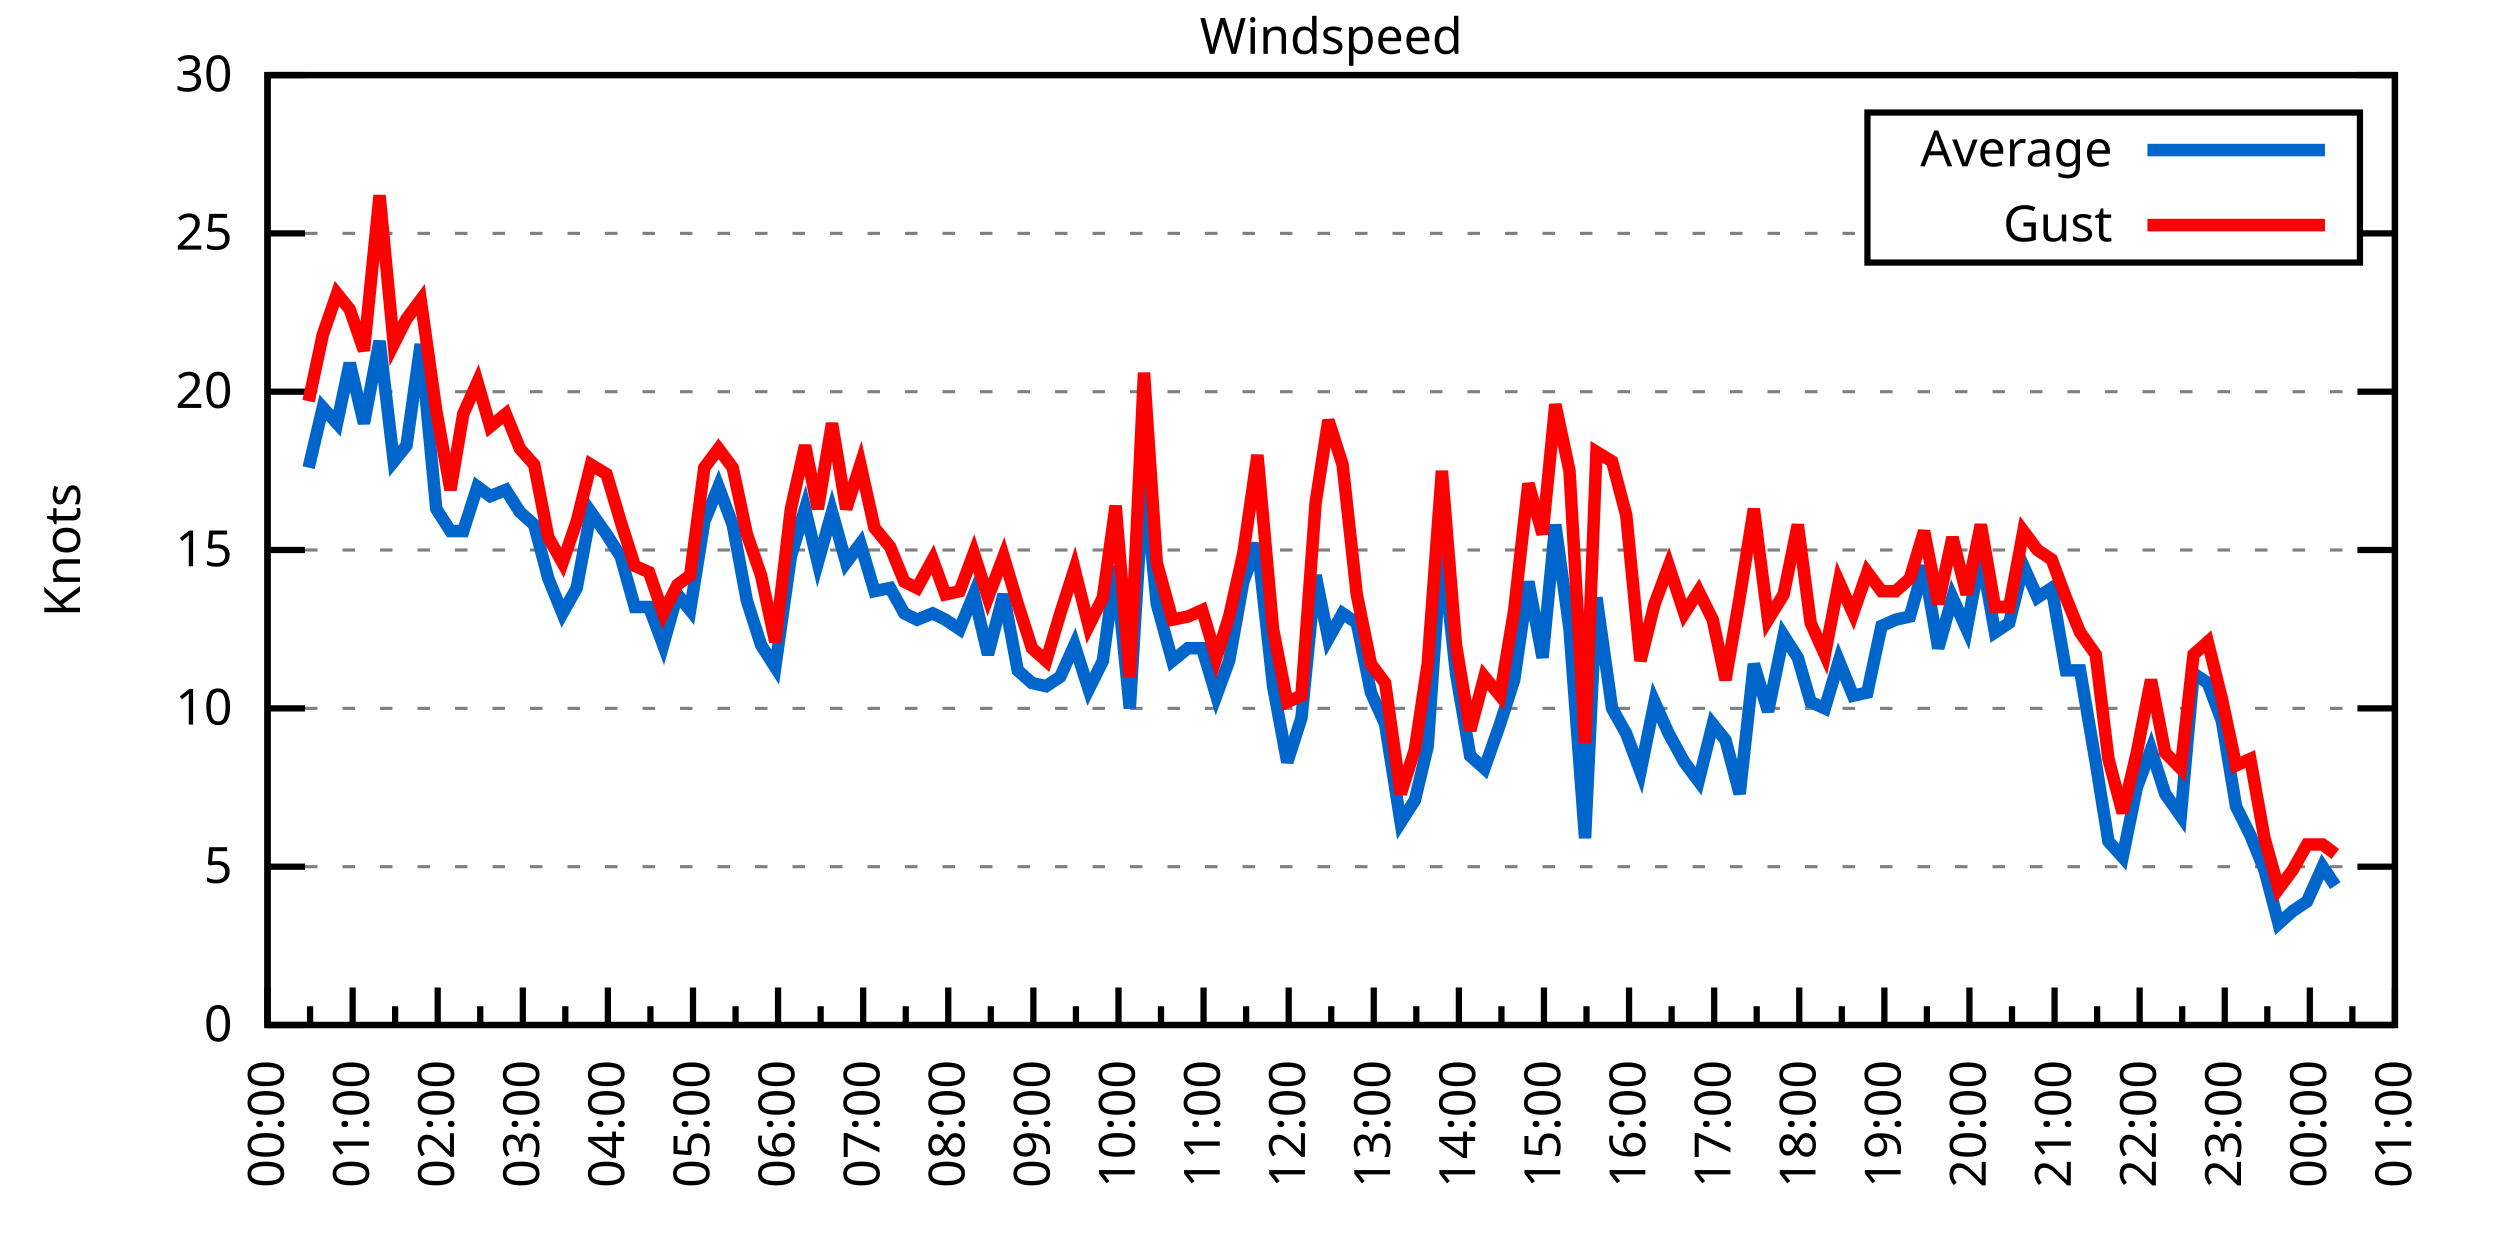
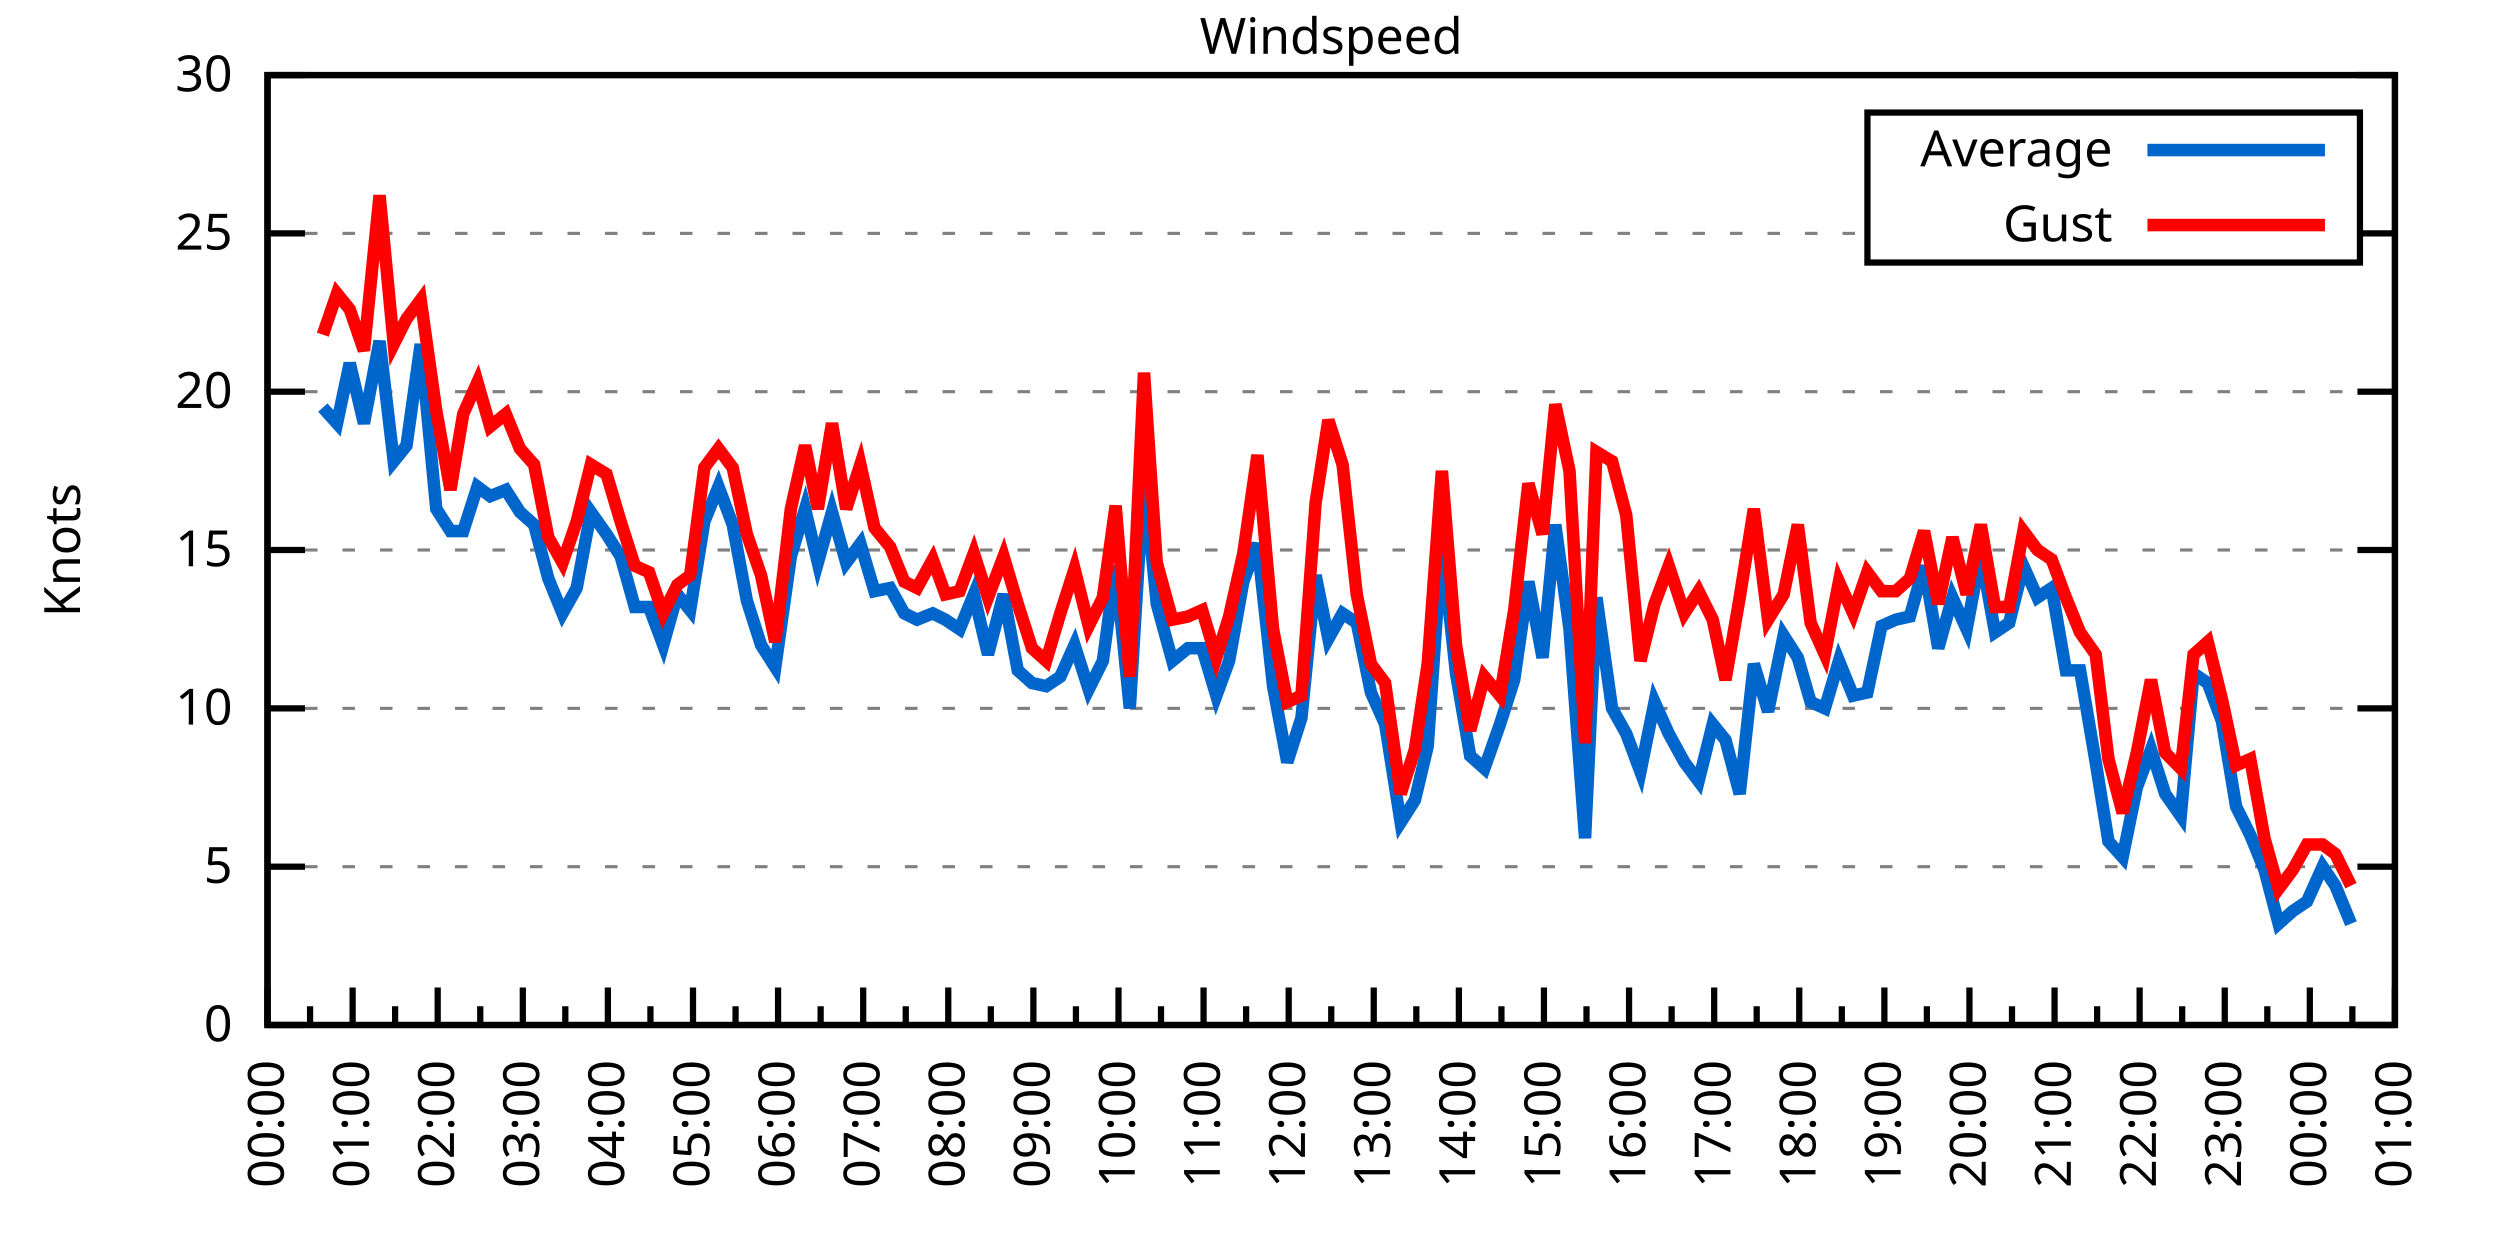
<svg xmlns="http://www.w3.org/2000/svg" xmlns:xlink="http://www.w3.org/1999/xlink" width="400" height="200" viewBox="0 0 400 200">
  <g id="gnuplot_canvas">
    <rect x="0" y="0" width="400" height="200" fill="none" />
    <defs>
      <circle id="gpDot" r="0.5" stroke-width="0.5" stroke="currentColor" />
      <path id="gpPt0" stroke-width="0.333" stroke="currentColor" d="M-1,0 h2 M0,-1 v2" />
      <path id="gpPt1" stroke-width="0.333" stroke="currentColor" d="M-1,-1 L1,1 M1,-1 L-1,1" />
      <path id="gpPt2" stroke-width="0.333" stroke="currentColor" d="M-1,0 L1,0 M0,-1 L0,1 M-1,-1 L1,1 M-1,1 L1,-1" />
      <rect id="gpPt3" stroke-width="0.333" stroke="currentColor" x="-1" y="-1" width="2" height="2" />
      <rect id="gpPt4" stroke-width="0.333" stroke="currentColor" fill="currentColor" x="-1" y="-1" width="2" height="2" />
      <circle id="gpPt5" stroke-width="0.333" stroke="currentColor" cx="0" cy="0" r="1" />
      <use xlink:href="#gpPt5" id="gpPt6" fill="currentColor" stroke="none" />
      <path id="gpPt7" stroke-width="0.333" stroke="currentColor" d="M0,-1.33 L-1.33,0.67 L1.33,0.67 z" />
      <use xlink:href="#gpPt7" id="gpPt8" fill="currentColor" stroke="none" />
      <use xlink:href="#gpPt7" id="gpPt9" stroke="currentColor" transform="rotate(180)" />
      <use xlink:href="#gpPt9" id="gpPt10" fill="currentColor" stroke="none" />
      <use xlink:href="#gpPt3" id="gpPt11" stroke="currentColor" transform="rotate(45)" />
      <use xlink:href="#gpPt11" id="gpPt12" fill="currentColor" stroke="none" />
      <path id="gpPt13" stroke-width="0.333" stroke="currentColor" d="M0,1.330 L1.265,0.411 L0.782,-1.067 L-0.782,-1.076 L-1.265,0.411 z" />
      <use xlink:href="#gpPt13" id="gpPt14" fill="currentColor" stroke="none" />
      <filter id="textbox" filterUnits="objectBoundingBox" x="0" y="0" height="1" width="1">
        <feFlood flood-color="white" flood-opacity="1" result="bgnd" />
        <feComposite in="SourceGraphic" in2="bgnd" operator="atop" />
      </filter>
      <filter id="greybox" filterUnits="objectBoundingBox" x="0" y="0" height="1" width="1">
        <feFlood flood-color="lightgrey" flood-opacity="1" result="grey" />
        <feComposite in="SourceGraphic" in2="grey" operator="atop" />
      </filter>
    </defs>
    <g fill="none" color="white" stroke="currentColor" stroke-width="1.00" stroke-linecap="butt" stroke-linejoin="miter">
</g>
    <g fill="none" color="black" stroke="currentColor" stroke-width="1.00" stroke-linecap="butt" stroke-linejoin="miter">
      <g stroke="none" shape-rendering="crispEdges">
        <polygon fill="rgb(255, 255, 255)" points="42.80,164.00 383.18,164.00 383.18,12.02 42.80,12.02 " />
      </g>
    </g>
    <g fill="none" color="black" stroke="currentColor" stroke-width="1.00" stroke-linecap="butt" stroke-linejoin="miter">
</g>
    <g fill="none" color="black" stroke="black" stroke-width="0.50" stroke-linecap="butt" stroke-linejoin="miter">
</g>
    <g fill="none" color="gray" stroke="currentColor" stroke-width="0.50" stroke-linecap="butt" stroke-linejoin="miter">
      <path stroke="gray" stroke-dasharray="2,4" class="gridline" d="M42.80,164.00 L383.19,164.00  " />
    </g>
    <g fill="none" color="gray" stroke="gray" stroke-width="1.00" stroke-linecap="butt" stroke-linejoin="miter">
</g>
    <g fill="none" color="black" stroke="currentColor" stroke-width="1.00" stroke-linecap="butt" stroke-linejoin="miter">
      <path stroke="black" d="M42.80,164.00 L48.80,164.00 M383.19,164.00 L377.19,164.00  " />
      <g transform="translate(37.20,166.60)" stroke="none" fill="black" font-family="Sans" font-size="8.00" text-anchor="end">
        <text>
          <tspan font-family="Sans"> 0</tspan>
        </text>
      </g>
    </g>
    <g fill="none" color="black" stroke="currentColor" stroke-width="1.00" stroke-linecap="butt" stroke-linejoin="miter">
</g>
    <g fill="none" color="black" stroke="black" stroke-width="0.50" stroke-linecap="butt" stroke-linejoin="miter">
</g>
    <g fill="none" color="gray" stroke="currentColor" stroke-width="0.50" stroke-linecap="butt" stroke-linejoin="miter">
      <path stroke="gray" stroke-dasharray="2,4" class="gridline" d="M42.80,138.67 L383.19,138.67  " />
    </g>
    <g fill="none" color="gray" stroke="gray" stroke-width="1.00" stroke-linecap="butt" stroke-linejoin="miter">
</g>
    <g fill="none" color="black" stroke="currentColor" stroke-width="1.00" stroke-linecap="butt" stroke-linejoin="miter">
      <path stroke="black" d="M42.80,138.67 L48.80,138.67 M383.19,138.67 L377.19,138.67  " />
      <g transform="translate(37.20,141.27)" stroke="none" fill="black" font-family="Sans" font-size="8.00" text-anchor="end">
        <text>
          <tspan font-family="Sans"> 5</tspan>
        </text>
      </g>
    </g>
    <g fill="none" color="black" stroke="currentColor" stroke-width="1.00" stroke-linecap="butt" stroke-linejoin="miter">
</g>
    <g fill="none" color="black" stroke="black" stroke-width="0.50" stroke-linecap="butt" stroke-linejoin="miter">
</g>
    <g fill="none" color="gray" stroke="currentColor" stroke-width="0.50" stroke-linecap="butt" stroke-linejoin="miter">
      <path stroke="gray" stroke-dasharray="2,4" class="gridline" d="M42.80,113.34 L383.19,113.34  " />
    </g>
    <g fill="none" color="gray" stroke="gray" stroke-width="1.00" stroke-linecap="butt" stroke-linejoin="miter">
</g>
    <g fill="none" color="black" stroke="currentColor" stroke-width="1.00" stroke-linecap="butt" stroke-linejoin="miter">
      <path stroke="black" d="M42.80,113.34 L48.80,113.34 M383.19,113.34 L377.19,113.34  " />
      <g transform="translate(37.20,115.94)" stroke="none" fill="black" font-family="Sans" font-size="8.00" text-anchor="end">
        <text>
          <tspan font-family="Sans"> 10</tspan>
        </text>
      </g>
    </g>
    <g fill="none" color="black" stroke="currentColor" stroke-width="1.00" stroke-linecap="butt" stroke-linejoin="miter">
</g>
    <g fill="none" color="black" stroke="black" stroke-width="0.50" stroke-linecap="butt" stroke-linejoin="miter">
</g>
    <g fill="none" color="gray" stroke="currentColor" stroke-width="0.50" stroke-linecap="butt" stroke-linejoin="miter">
      <path stroke="gray" stroke-dasharray="2,4" class="gridline" d="M42.80,88.00 L383.19,88.00  " />
    </g>
    <g fill="none" color="gray" stroke="gray" stroke-width="1.00" stroke-linecap="butt" stroke-linejoin="miter">
</g>
    <g fill="none" color="black" stroke="currentColor" stroke-width="1.00" stroke-linecap="butt" stroke-linejoin="miter">
      <path stroke="black" d="M42.80,88.00 L48.80,88.00 M383.19,88.00 L377.19,88.00  " />
      <g transform="translate(37.20,90.60)" stroke="none" fill="black" font-family="Sans" font-size="8.00" text-anchor="end">
        <text>
          <tspan font-family="Sans"> 15</tspan>
        </text>
      </g>
    </g>
    <g fill="none" color="black" stroke="currentColor" stroke-width="1.00" stroke-linecap="butt" stroke-linejoin="miter">
</g>
    <g fill="none" color="black" stroke="black" stroke-width="0.50" stroke-linecap="butt" stroke-linejoin="miter">
</g>
    <g fill="none" color="gray" stroke="currentColor" stroke-width="0.50" stroke-linecap="butt" stroke-linejoin="miter">
      <path stroke="gray" stroke-dasharray="2,4" class="gridline" d="M42.80,62.67 L383.19,62.67  " />
    </g>
    <g fill="none" color="gray" stroke="gray" stroke-width="1.00" stroke-linecap="butt" stroke-linejoin="miter">
</g>
    <g fill="none" color="black" stroke="currentColor" stroke-width="1.00" stroke-linecap="butt" stroke-linejoin="miter">
      <path stroke="black" d="M42.80,62.67 L48.80,62.67 M383.19,62.67 L377.19,62.67  " />
      <g transform="translate(37.20,65.27)" stroke="none" fill="black" font-family="Sans" font-size="8.00" text-anchor="end">
        <text>
          <tspan font-family="Sans"> 20</tspan>
        </text>
      </g>
    </g>
    <g fill="none" color="black" stroke="currentColor" stroke-width="1.00" stroke-linecap="butt" stroke-linejoin="miter">
</g>
    <g fill="none" color="black" stroke="black" stroke-width="0.50" stroke-linecap="butt" stroke-linejoin="miter">
</g>
    <g fill="none" color="gray" stroke="currentColor" stroke-width="0.50" stroke-linecap="butt" stroke-linejoin="miter">
      <path stroke="gray" stroke-dasharray="2,4" class="gridline" d="M42.80,37.34 L298.79,37.34 M377.59,37.34 L383.19,37.34  " />
    </g>
    <g fill="none" color="gray" stroke="gray" stroke-width="1.00" stroke-linecap="butt" stroke-linejoin="miter">
</g>
    <g fill="none" color="black" stroke="currentColor" stroke-width="1.00" stroke-linecap="butt" stroke-linejoin="miter">
      <path stroke="black" d="M42.80,37.34 L48.80,37.34 M383.19,37.34 L377.19,37.34  " />
      <g transform="translate(37.20,39.94)" stroke="none" fill="black" font-family="Sans" font-size="8.00" text-anchor="end">
        <text>
          <tspan font-family="Sans"> 25</tspan>
        </text>
      </g>
    </g>
    <g fill="none" color="black" stroke="currentColor" stroke-width="1.00" stroke-linecap="butt" stroke-linejoin="miter">
</g>
    <g fill="none" color="black" stroke="black" stroke-width="0.50" stroke-linecap="butt" stroke-linejoin="miter">
</g>
    <g fill="none" color="gray" stroke="currentColor" stroke-width="0.50" stroke-linecap="butt" stroke-linejoin="miter">
      <path stroke="gray" stroke-dasharray="2,4" class="gridline" d="M42.80,12.01 L383.19,12.01  " />
    </g>
    <g fill="none" color="gray" stroke="gray" stroke-width="1.00" stroke-linecap="butt" stroke-linejoin="miter">
</g>
    <g fill="none" color="black" stroke="currentColor" stroke-width="1.00" stroke-linecap="butt" stroke-linejoin="miter">
      <path stroke="black" d="M42.80,12.01 L48.80,12.01 M383.19,12.01 L377.19,12.01  " />
      <g transform="translate(37.20,14.61)" stroke="none" fill="black" font-family="Sans" font-size="8.00" text-anchor="end">
        <text>
          <tspan font-family="Sans"> 30</tspan>
        </text>
      </g>
    </g>
    <g fill="none" color="black" stroke="currentColor" stroke-width="1.00" stroke-linecap="butt" stroke-linejoin="miter">
      <path stroke="black" d="M42.80,164.00 L42.80,158.00  " />
      <g transform="translate(45.40,169.60) rotate(270)" stroke="none" fill="black" font-family="Sans" font-size="8.00" text-anchor="end">
        <text>
          <tspan font-family="Sans">00:00</tspan>
        </text>
      </g>
    </g>
    <g fill="none" color="black" stroke="currentColor" stroke-width="1.00" stroke-linecap="butt" stroke-linejoin="miter">
      <path stroke="black" d="M49.61,164.00 L49.61,161.00 M56.42,164.00 L56.42,158.00  " />
      <g transform="translate(59.02,169.60) rotate(270)" stroke="none" fill="black" font-family="Sans" font-size="8.00" text-anchor="end">
        <text>
          <tspan font-family="Sans">01:00</tspan>
        </text>
      </g>
    </g>
    <g fill="none" color="black" stroke="currentColor" stroke-width="1.00" stroke-linecap="butt" stroke-linejoin="miter">
      <path stroke="black" d="M63.22,164.00 L63.22,161.00 M70.03,164.00 L70.03,158.00  " />
      <g transform="translate(72.63,169.60) rotate(270)" stroke="none" fill="black" font-family="Sans" font-size="8.00" text-anchor="end">
        <text>
          <tspan font-family="Sans">02:00</tspan>
        </text>
      </g>
    </g>
    <g fill="none" color="black" stroke="currentColor" stroke-width="1.00" stroke-linecap="butt" stroke-linejoin="miter">
      <path stroke="black" d="M76.84,164.00 L76.84,161.00 M83.65,164.00 L83.65,158.00  " />
      <g transform="translate(86.25,169.60) rotate(270)" stroke="none" fill="black" font-family="Sans" font-size="8.00" text-anchor="end">
        <text>
          <tspan font-family="Sans">03:00</tspan>
        </text>
      </g>
    </g>
    <g fill="none" color="black" stroke="currentColor" stroke-width="1.00" stroke-linecap="butt" stroke-linejoin="miter">
      <path stroke="black" d="M90.45,164.00 L90.45,161.00 M97.26,164.00 L97.26,158.00  " />
      <g transform="translate(99.86,169.60) rotate(270)" stroke="none" fill="black" font-family="Sans" font-size="8.00" text-anchor="end">
        <text>
          <tspan font-family="Sans">04:00</tspan>
        </text>
      </g>
    </g>
    <g fill="none" color="black" stroke="currentColor" stroke-width="1.00" stroke-linecap="butt" stroke-linejoin="miter">
      <path stroke="black" d="M104.07,164.00 L104.07,161.00 M110.88,164.00 L110.88,158.00  " />
      <g transform="translate(113.48,169.60) rotate(270)" stroke="none" fill="black" font-family="Sans" font-size="8.00" text-anchor="end">
        <text>
          <tspan font-family="Sans">05:00</tspan>
        </text>
      </g>
    </g>
    <g fill="none" color="black" stroke="currentColor" stroke-width="1.00" stroke-linecap="butt" stroke-linejoin="miter">
      <path stroke="black" d="M117.69,164.00 L117.69,161.00 M124.49,164.00 L124.49,158.00  " />
      <g transform="translate(127.09,169.60) rotate(270)" stroke="none" fill="black" font-family="Sans" font-size="8.00" text-anchor="end">
        <text>
          <tspan font-family="Sans">06:00</tspan>
        </text>
      </g>
    </g>
    <g fill="none" color="black" stroke="currentColor" stroke-width="1.00" stroke-linecap="butt" stroke-linejoin="miter">
      <path stroke="black" d="M131.30,164.00 L131.30,161.00 M138.11,164.00 L138.11,158.00  " />
      <g transform="translate(140.71,169.60) rotate(270)" stroke="none" fill="black" font-family="Sans" font-size="8.00" text-anchor="end">
        <text>
          <tspan font-family="Sans">07:00</tspan>
        </text>
      </g>
    </g>
    <g fill="none" color="black" stroke="currentColor" stroke-width="1.00" stroke-linecap="butt" stroke-linejoin="miter">
      <path stroke="black" d="M144.92,164.00 L144.92,161.00 M151.72,164.00 L151.72,158.00  " />
      <g transform="translate(154.32,169.60) rotate(270)" stroke="none" fill="black" font-family="Sans" font-size="8.00" text-anchor="end">
        <text>
          <tspan font-family="Sans">08:00</tspan>
        </text>
      </g>
    </g>
    <g fill="none" color="black" stroke="currentColor" stroke-width="1.00" stroke-linecap="butt" stroke-linejoin="miter">
      <path stroke="black" d="M158.53,164.00 L158.53,161.00 M165.34,164.00 L165.34,158.00  " />
      <g transform="translate(167.94,169.60) rotate(270)" stroke="none" fill="black" font-family="Sans" font-size="8.00" text-anchor="end">
        <text>
          <tspan font-family="Sans">09:00</tspan>
        </text>
      </g>
    </g>
    <g fill="none" color="black" stroke="currentColor" stroke-width="1.00" stroke-linecap="butt" stroke-linejoin="miter">
      <path stroke="black" d="M172.15,164.00 L172.15,161.00 M178.96,164.00 L178.96,158.00  " />
      <g transform="translate(181.56,169.60) rotate(270)" stroke="none" fill="black" font-family="Sans" font-size="8.00" text-anchor="end">
        <text>
          <tspan font-family="Sans">10:00</tspan>
        </text>
      </g>
    </g>
    <g fill="none" color="black" stroke="currentColor" stroke-width="1.00" stroke-linecap="butt" stroke-linejoin="miter">
      <path stroke="black" d="M185.76,164.00 L185.76,161.00 M192.57,164.00 L192.57,158.00  " />
      <g transform="translate(195.17,169.60) rotate(270)" stroke="none" fill="black" font-family="Sans" font-size="8.00" text-anchor="end">
        <text>
          <tspan font-family="Sans">11:00</tspan>
        </text>
      </g>
    </g>
    <g fill="none" color="black" stroke="currentColor" stroke-width="1.00" stroke-linecap="butt" stroke-linejoin="miter">
      <path stroke="black" d="M199.38,164.00 L199.38,161.00 M206.19,164.00 L206.19,158.00  " />
      <g transform="translate(208.79,169.60) rotate(270)" stroke="none" fill="black" font-family="Sans" font-size="8.00" text-anchor="end">
        <text>
          <tspan font-family="Sans">12:00</tspan>
        </text>
      </g>
    </g>
    <g fill="none" color="black" stroke="currentColor" stroke-width="1.00" stroke-linecap="butt" stroke-linejoin="miter">
      <path stroke="black" d="M213.00,164.00 L213.00,161.00 M219.80,164.00 L219.80,158.00  " />
      <g transform="translate(222.40,169.60) rotate(270)" stroke="none" fill="black" font-family="Sans" font-size="8.00" text-anchor="end">
        <text>
          <tspan font-family="Sans">13:00</tspan>
        </text>
      </g>
    </g>
    <g fill="none" color="black" stroke="currentColor" stroke-width="1.00" stroke-linecap="butt" stroke-linejoin="miter">
      <path stroke="black" d="M226.61,164.00 L226.61,161.00 M233.42,164.00 L233.42,158.00  " />
      <g transform="translate(236.02,169.60) rotate(270)" stroke="none" fill="black" font-family="Sans" font-size="8.00" text-anchor="end">
        <text>
          <tspan font-family="Sans">14:00</tspan>
        </text>
      </g>
    </g>
    <g fill="none" color="black" stroke="currentColor" stroke-width="1.00" stroke-linecap="butt" stroke-linejoin="miter">
      <path stroke="black" d="M240.23,164.00 L240.23,161.00 M247.03,164.00 L247.03,158.00  " />
      <g transform="translate(249.63,169.60) rotate(270)" stroke="none" fill="black" font-family="Sans" font-size="8.00" text-anchor="end">
        <text>
          <tspan font-family="Sans">15:00</tspan>
        </text>
      </g>
    </g>
    <g fill="none" color="black" stroke="currentColor" stroke-width="1.00" stroke-linecap="butt" stroke-linejoin="miter">
      <path stroke="black" d="M253.84,164.00 L253.84,161.00 M260.65,164.00 L260.65,158.00  " />
      <g transform="translate(263.25,169.60) rotate(270)" stroke="none" fill="black" font-family="Sans" font-size="8.00" text-anchor="end">
        <text>
          <tspan font-family="Sans">16:00</tspan>
        </text>
      </g>
    </g>
    <g fill="none" color="black" stroke="currentColor" stroke-width="1.00" stroke-linecap="butt" stroke-linejoin="miter">
      <path stroke="black" d="M267.46,164.00 L267.46,161.00 M274.27,164.00 L274.27,158.00  " />
      <g transform="translate(276.87,169.60) rotate(270)" stroke="none" fill="black" font-family="Sans" font-size="8.00" text-anchor="end">
        <text>
          <tspan font-family="Sans">17:00</tspan>
        </text>
      </g>
    </g>
    <g fill="none" color="black" stroke="currentColor" stroke-width="1.00" stroke-linecap="butt" stroke-linejoin="miter">
      <path stroke="black" d="M281.07,164.00 L281.07,161.00 M287.88,164.00 L287.88,158.00  " />
      <g transform="translate(290.48,169.60) rotate(270)" stroke="none" fill="black" font-family="Sans" font-size="8.00" text-anchor="end">
        <text>
          <tspan font-family="Sans">18:00</tspan>
        </text>
      </g>
    </g>
    <g fill="none" color="black" stroke="currentColor" stroke-width="1.00" stroke-linecap="butt" stroke-linejoin="miter">
      <path stroke="black" d="M294.69,164.00 L294.69,161.00 M301.50,164.00 L301.50,158.00  " />
      <g transform="translate(304.10,169.60) rotate(270)" stroke="none" fill="black" font-family="Sans" font-size="8.00" text-anchor="end">
        <text>
          <tspan font-family="Sans">19:00</tspan>
        </text>
      </g>
    </g>
    <g fill="none" color="black" stroke="currentColor" stroke-width="1.00" stroke-linecap="butt" stroke-linejoin="miter">
      <path stroke="black" d="M308.30,164.00 L308.30,161.00 M315.11,164.00 L315.11,158.00  " />
      <g transform="translate(317.71,169.60) rotate(270)" stroke="none" fill="black" font-family="Sans" font-size="8.00" text-anchor="end">
        <text>
          <tspan font-family="Sans">20:00</tspan>
        </text>
      </g>
    </g>
    <g fill="none" color="black" stroke="currentColor" stroke-width="1.00" stroke-linecap="butt" stroke-linejoin="miter">
      <path stroke="black" d="M321.92,164.00 L321.92,161.00 M328.73,164.00 L328.73,158.00  " />
      <g transform="translate(331.33,169.60) rotate(270)" stroke="none" fill="black" font-family="Sans" font-size="8.00" text-anchor="end">
        <text>
          <tspan font-family="Sans">21:00</tspan>
        </text>
      </g>
    </g>
    <g fill="none" color="black" stroke="currentColor" stroke-width="1.00" stroke-linecap="butt" stroke-linejoin="miter">
      <path stroke="black" d="M335.54,164.00 L335.54,161.00 M342.34,164.00 L342.34,158.00  " />
      <g transform="translate(344.94,169.60) rotate(270)" stroke="none" fill="black" font-family="Sans" font-size="8.00" text-anchor="end">
        <text>
          <tspan font-family="Sans">22:00</tspan>
        </text>
      </g>
    </g>
    <g fill="none" color="black" stroke="currentColor" stroke-width="1.00" stroke-linecap="butt" stroke-linejoin="miter">
      <path stroke="black" d="M349.15,164.00 L349.15,161.00 M355.96,164.00 L355.96,158.00  " />
      <g transform="translate(358.56,169.60) rotate(270)" stroke="none" fill="black" font-family="Sans" font-size="8.00" text-anchor="end">
        <text>
          <tspan font-family="Sans">23:00</tspan>
        </text>
      </g>
    </g>
    <g fill="none" color="black" stroke="currentColor" stroke-width="1.00" stroke-linecap="butt" stroke-linejoin="miter">
      <path stroke="black" d="M362.77,164.00 L362.77,161.00 M369.57,164.00 L369.57,158.00  " />
      <g transform="translate(372.17,169.60) rotate(270)" stroke="none" fill="black" font-family="Sans" font-size="8.00" text-anchor="end">
        <text>
          <tspan font-family="Sans">00:00</tspan>
        </text>
      </g>
    </g>
    <g fill="none" color="black" stroke="currentColor" stroke-width="1.00" stroke-linecap="butt" stroke-linejoin="miter">
      <path stroke="black" d="M376.38,164.00 L376.38,161.00 M383.19,164.00 L383.19,158.00  " />
      <g transform="translate(385.79,169.60) rotate(270)" stroke="none" fill="black" font-family="Sans" font-size="8.00" text-anchor="end">
        <text>
          <tspan font-family="Sans">01:00</tspan>
        </text>
      </g>
    </g>
    <g fill="none" color="black" stroke="currentColor" stroke-width="1.00" stroke-linecap="butt" stroke-linejoin="miter">
</g>
    <g fill="none" color="black" stroke="currentColor" stroke-width="1.00" stroke-linecap="butt" stroke-linejoin="miter">
      <path stroke="black" d="M42.80,12.01 L42.80,164.00 L383.19,164.00 L383.19,12.01 L42.80,12.01 Z  " />
    </g>
    <g fill="none" color="black" stroke="currentColor" stroke-width="1.00" stroke-linecap="butt" stroke-linejoin="miter">
      <g transform="translate(12.80,88.01) rotate(270)" stroke="none" fill="black" font-family="Sans" font-size="8.00" text-anchor="middle">
        <text>
          <tspan font-family="Sans">Knots</tspan>
        </text>
      </g>
    </g>
    <g fill="none" color="black" stroke="currentColor" stroke-width="1.00" stroke-linecap="butt" stroke-linejoin="miter">
</g>
    <g fill="none" color="black" stroke="currentColor" stroke-width="1.00" stroke-linecap="butt" stroke-linejoin="miter">
      <path stroke="black" d="M298.79,42.01 L298.79,18.01 L377.59,18.01 L377.59,42.01 L298.79,42.01 Z  " />
    </g>
    <g id="Windspeed_plot_1">
      <g fill="none" color="white" stroke="black" stroke-width="2.00" stroke-linecap="butt" stroke-linejoin="miter">
</g>
      <g fill="none" color="black" stroke="currentColor" stroke-width="2.00" stroke-linecap="butt" stroke-linejoin="miter">
        <g transform="translate(337.99,26.61)" stroke="none" fill="black" font-family="Sans" font-size="8.00" text-anchor="end">
          <text>
            <tspan font-family="Sans">Average</tspan>
          </text>
        </g>
      </g>
      <g fill="none" color="black" stroke="currentColor" stroke-width="2.00" stroke-linecap="butt" stroke-linejoin="miter">
-         <path stroke="rgb(  0, 102, 204)" d="M343.59,24.01 L371.99,24.01 M49.38,74.83 L51.65,65.21 L53.92,67.74 L55.96,58.11 L58.23,67.74 L60.73,54.57   L63.00,73.82 L65.04,71.29 L67.31,55.07 L69.80,81.42 L72.07,84.97 L74.12,84.97 L76.39,77.87 L78.43,79.39   L80.92,78.38 L83.19,81.93 L85.46,83.95 L87.73,92.56 L90.00,98.14 L92.27,94.08 L94.54,81.93 L97.04,85.47   L99.30,89.02 L101.57,97.12 L103.84,97.12 L106.11,103.20 L108.38,95.10 L110.42,97.63 L112.69,83.45 L114.96,77.87   L117.23,83.95 L119.50,96.11 L121.77,103.20 L124.04,106.75 L126.54,89.02 L128.81,81.42 L130.85,90.03 L133.12,81.93   L135.39,90.03 L137.66,86.99 L139.92,94.59 L142.42,94.08 L144.69,98.14 L146.73,99.15 L149.23,98.14 L151.27,99.15   L153.54,100.67 L155.81,95.10 L158.08,104.72 L160.57,95.10 L162.84,107.26 L165.11,109.28 L167.38,109.79 L169.65,108.27   L171.92,103.20 L174.19,110.30 L176.46,105.74 L178.50,90.54 L180.77,113.34 L183.04,75.85 L185.08,96.62 L187.58,105.74   L190.08,103.71 L192.34,103.71 L194.61,111.31 L196.66,105.74 L198.93,93.07 L201.19,86.99 L203.69,109.79 L205.96,121.95   L208.23,114.86 L210.50,92.06 L212.54,102.19 L214.81,98.14 L217.08,99.66 L219.35,110.80 L221.62,115.87 L224.11,131.58   L226.38,128.03 L228.43,119.42 L230.70,86.99 L232.96,107.76 L235.23,120.94 L237.50,122.96 L240.00,115.87 L242.27,108.78   L244.54,93.07 L246.81,105.23 L248.85,83.95 L251.12,100.67 L253.61,134.11 L255.43,95.60 L257.93,113.34 L260.20,117.39   L262.47,123.47 L264.73,112.32 L267.00,117.39 L269.50,121.95 L271.77,124.99 L274.04,115.87 L276.08,118.40 L278.35,127.02   L280.62,106.24 L282.89,113.84 L285.38,101.68 L287.65,105.23 L289.70,112.32 L291.97,113.34 L294.23,105.74 L296.50,111.31   L298.77,110.80 L301.04,100.16 L303.31,99.15 L305.58,98.64 L307.85,90.54 L310.12,103.71 L312.39,95.60 L314.66,100.67   L316.93,88.51 L319.20,101.18 L321.47,99.66 L323.74,90.54 L326.00,95.60 L328.27,94.08 L330.54,107.26 L332.81,107.26   L335.31,121.95 L337.35,134.62 L339.62,137.15 L341.89,126.00 L344.16,119.92 L346.43,127.02 L348.92,130.56 L350.97,107.76   L353.24,109.28 L355.50,115.36 L357.77,129.04 L360.04,133.60 L362.31,139.17 L364.58,147.79 L366.85,145.76 L369.12,144.24   L371.62,138.67 L373.66,141.71  " />
+         <path stroke="rgb(  0, 102, 204)" d="M343.59,24.01 L371.99,24.01 M51.65,65.21 L53.92,67.74 L55.96,58.11 L58.23,67.74 L60.73,54.57 L63.00,73.82   L65.04,71.29 L67.31,55.07 L69.80,81.42 L72.07,84.97 L74.12,84.97 L76.39,77.87 L78.43,79.39 L80.92,78.38   L83.19,81.93 L85.46,83.95 L87.73,92.56 L90.00,98.14 L92.27,94.08 L94.54,81.93 L97.04,85.47 L99.30,89.02   L101.57,97.12 L103.84,97.12 L106.11,103.20 L108.38,95.10 L110.42,97.63 L112.69,83.45 L114.96,77.87 L117.23,83.95   L119.50,96.11 L121.77,103.20 L124.04,106.75 L126.54,89.02 L128.81,81.42 L130.85,90.03 L133.12,81.93 L135.39,90.03   L137.66,86.99 L139.92,94.59 L142.42,94.08 L144.69,98.14 L146.73,99.15 L149.23,98.14 L151.27,99.15 L153.54,100.67   L155.81,95.10 L158.08,104.72 L160.57,95.10 L162.84,107.26 L165.11,109.28 L167.38,109.79 L169.65,108.27 L171.92,103.20   L174.19,110.30 L176.46,105.74 L178.50,90.54 L180.77,113.34 L183.04,75.85 L185.08,96.62 L187.58,105.74 L190.08,103.71   L192.34,103.71 L194.61,111.31 L196.66,105.74 L198.93,93.07 L201.19,86.99 L203.69,109.79 L205.96,121.95 L208.23,114.86   L210.50,92.06 L212.54,102.19 L214.81,98.14 L217.08,99.66 L219.35,110.80 L221.62,115.87 L224.11,131.58 L226.38,128.03   L228.43,119.42 L230.70,86.99 L232.96,107.76 L235.23,120.94 L237.50,122.96 L240.00,115.87 L242.27,108.78 L244.54,93.07   L246.81,105.23 L248.85,83.95 L251.12,100.67 L253.61,134.11 L255.43,95.60 L257.93,113.34 L260.20,117.39 L262.47,123.47   L264.73,112.32 L267.00,117.39 L269.50,121.95 L271.77,124.99 L274.04,115.87 L276.08,118.40 L278.35,127.02 L280.62,106.24   L282.89,113.84 L285.38,101.68 L287.65,105.23 L289.70,112.32 L291.97,113.34 L294.23,105.74 L296.50,111.31 L298.77,110.80   L301.04,100.16 L303.31,99.15 L305.58,98.64 L307.85,90.54 L310.12,103.71 L312.39,95.60 L314.66,100.67 L316.93,88.51   L319.20,101.18 L321.47,99.66 L323.74,90.54 L326.00,95.60 L328.27,94.08 L330.54,107.26 L332.81,107.26 L335.31,121.95   L337.35,134.62 L339.62,137.15 L341.89,126.00 L344.16,119.92 L346.43,127.02 L348.92,130.56 L350.97,107.76 L353.24,109.28   L355.50,115.36 L357.77,129.04 L360.04,133.60 L362.31,139.17 L364.58,147.79 L366.85,145.76 L369.12,144.24 L371.62,138.67   L373.66,141.71 L376.16,147.79  " />
      </g>
    </g>
    <g id="Windspeed_plot_2">
      <g fill="none" color="black" stroke="currentColor" stroke-width="2.00" stroke-linecap="butt" stroke-linejoin="miter">
        <g transform="translate(337.99,38.61)" stroke="none" fill="black" font-family="Sans" font-size="8.00" text-anchor="end">
          <text>
            <tspan font-family="Sans">Gust</tspan>
          </text>
        </g>
      </g>
      <g fill="none" color="black" stroke="currentColor" stroke-width="2.00" stroke-linecap="butt" stroke-linejoin="miter">
-         <path stroke="rgb(255,   0,   0)" d="M343.59,36.01 L371.99,36.01 M49.38,64.19 L51.65,53.55 L53.92,46.97 L55.96,49.50 L58.23,56.09 L60.73,31.26   L63.00,55.07 L65.04,51.02 L67.31,47.98 L69.80,65.71 L72.07,78.38 L74.12,66.22 L76.39,61.15 L78.43,68.25   L80.92,66.22 L83.19,71.79 L85.46,74.33 L87.73,85.98 L90.00,90.03 L92.27,83.45 L94.54,74.33 L97.04,75.85   L99.30,83.45 L101.57,90.54 L103.84,91.55 L106.11,98.14 L108.38,93.58 L110.42,92.06 L112.69,74.83 L114.96,71.79   L117.23,74.83 L119.50,85.47 L121.77,92.06 L124.04,102.70 L126.54,81.42 L128.81,71.29 L130.85,81.42 L133.12,67.74   L135.39,81.42 L137.66,74.33 L139.92,84.46 L142.42,87.50 L144.69,93.07 L146.73,94.08 L149.23,89.52 L151.27,95.10   L153.54,94.59 L155.81,88.51 L158.08,95.60 L160.57,89.02 L162.84,96.62 L165.11,103.71 L167.38,105.74 L169.65,98.14   L171.92,91.04 L174.19,100.16 L176.46,95.60 L178.50,80.91 L180.77,108.27 L183.04,59.63 L185.08,90.03 L187.58,99.15   L190.08,98.64 L192.34,97.63 L194.61,105.23 L196.66,98.64 L198.93,88.51 L201.19,72.81 L203.69,100.67 L205.96,112.32   L208.23,111.31 L210.50,80.41 L212.54,67.23 L214.81,74.33 L217.08,95.10 L219.35,106.24 L221.62,109.28 L224.11,127.02   L226.38,119.92 L228.43,106.24 L230.70,75.34 L232.96,103.20 L235.23,116.88 L237.50,108.27 L240.00,111.31 L242.27,97.63   L244.54,77.37 L246.81,85.47 L248.85,64.70 L251.12,75.34 L253.61,118.91 L255.43,72.30 L257.93,73.82 L260.20,82.43   L262.47,105.74 L264.73,96.62 L267.00,90.54 L269.50,98.14 L271.77,94.59 L274.04,99.15 L276.08,108.78 L278.35,95.60   L280.62,81.42 L282.89,99.15 L285.38,95.10 L287.65,83.95 L289.70,99.66 L291.97,104.72 L294.23,93.07 L296.50,98.14   L298.77,91.55 L301.04,94.59 L303.31,94.59 L305.58,92.56 L307.85,84.97 L310.12,96.62 L312.39,85.98 L314.66,95.10   L316.93,83.95 L319.20,97.12 L321.47,97.12 L323.74,84.97 L326.00,88.00 L328.27,89.52 L330.54,95.60 L332.81,101.18   L335.31,104.72 L337.35,121.44 L339.62,130.06 L341.89,120.43 L344.16,108.78 L346.43,120.43 L348.92,122.96 L350.97,104.72   L353.24,102.70 L355.50,111.82 L357.77,122.46 L360.04,121.44 L362.31,134.11 L364.58,142.21 L366.85,139.17 L369.12,135.12   L371.62,135.12 L373.66,136.64  " />
+         <path stroke="rgb(255,   0,   0)" d="M343.59,36.01 L371.99,36.01 M51.65,53.55 L53.92,46.97 L55.96,49.50 L58.23,56.09 L60.73,31.26 L63.00,55.07   L65.04,51.02 L67.31,47.98 L69.80,65.71 L72.07,78.38 L74.12,66.22 L76.39,61.15 L78.43,68.25 L80.92,66.22   L83.19,71.79 L85.46,74.33 L87.73,85.98 L90.00,90.03 L92.27,83.45 L94.54,74.33 L97.04,75.85 L99.30,83.45   L101.57,90.54 L103.84,91.55 L106.11,98.14 L108.38,93.58 L110.42,92.06 L112.69,74.83 L114.96,71.79 L117.23,74.83   L119.50,85.47 L121.77,92.06 L124.04,102.70 L126.54,81.42 L128.81,71.29 L130.85,81.42 L133.12,67.74 L135.39,81.42   L137.66,74.33 L139.92,84.46 L142.42,87.50 L144.69,93.07 L146.73,94.08 L149.23,89.52 L151.27,95.10 L153.54,94.59   L155.81,88.51 L158.08,95.60 L160.57,89.02 L162.84,96.62 L165.11,103.71 L167.38,105.74 L169.65,98.14 L171.92,91.04   L174.19,100.16 L176.46,95.60 L178.50,80.91 L180.77,108.27 L183.04,59.63 L185.08,90.03 L187.58,99.15 L190.08,98.64   L192.34,97.63 L194.61,105.23 L196.66,98.64 L198.93,88.51 L201.19,72.81 L203.69,100.67 L205.96,112.32 L208.23,111.31   L210.50,80.41 L212.54,67.23 L214.81,74.33 L217.08,95.10 L219.35,106.24 L221.62,109.28 L224.11,127.02 L226.38,119.92   L228.43,106.24 L230.70,75.34 L232.96,103.20 L235.23,116.88 L237.50,108.27 L240.00,111.31 L242.27,97.63 L244.54,77.37   L246.81,85.47 L248.85,64.70 L251.12,75.34 L253.61,118.91 L255.43,72.30 L257.93,73.82 L260.20,82.43 L262.47,105.74   L264.73,96.62 L267.00,90.54 L269.50,98.14 L271.77,94.59 L274.04,99.15 L276.08,108.78 L278.35,95.60 L280.62,81.42   L282.89,99.15 L285.38,95.10 L287.65,83.95 L289.70,99.66 L291.97,104.72 L294.23,93.07 L296.50,98.14 L298.77,91.55   L301.04,94.59 L303.31,94.59 L305.58,92.56 L307.85,84.97 L310.12,96.62 L312.39,85.98 L314.66,95.10 L316.93,83.95   L319.20,97.12 L321.47,97.12 L323.74,84.97 L326.00,88.00 L328.27,89.52 L330.54,95.60 L332.81,101.18 L335.31,104.72   L337.35,121.44 L339.62,130.06 L341.89,120.43 L344.16,108.78 L346.43,120.43 L348.92,122.96 L350.97,104.72 L353.24,102.70   L355.50,111.82 L357.77,122.46 L360.04,121.44 L362.31,134.11 L364.58,142.21 L366.85,139.17 L369.12,135.12 L371.62,135.12   L373.66,136.64 L376.16,141.71  " />
      </g>
    </g>
    <g fill="none" color="black" stroke="currentColor" stroke-width="2.00" stroke-linecap="butt" stroke-linejoin="miter">
</g>
    <g fill="none" color="black" stroke="black" stroke-width="1.00" stroke-linecap="butt" stroke-linejoin="miter">
</g>
    <g fill="none" color="black" stroke="currentColor" stroke-width="1.00" stroke-linecap="butt" stroke-linejoin="miter">
      <path stroke="black" d="M42.80,12.01 L42.80,164.00 L383.19,164.00 L383.19,12.01 L42.80,12.01 Z  " />
    </g>
    <g fill="none" color="black" stroke="currentColor" stroke-width="1.00" stroke-linecap="butt" stroke-linejoin="miter">
      <g transform="translate(212.99,8.61)" stroke="none" fill="black" font-family="Sans" font-size="8.00" text-anchor="middle">
        <text>
          <tspan font-family="Sans">Windspeed</tspan>
        </text>
      </g>
    </g>
    <g fill="none" color="black" stroke="currentColor" stroke-width="1.00" stroke-linecap="butt" stroke-linejoin="miter">
</g>
  </g>
</svg>
